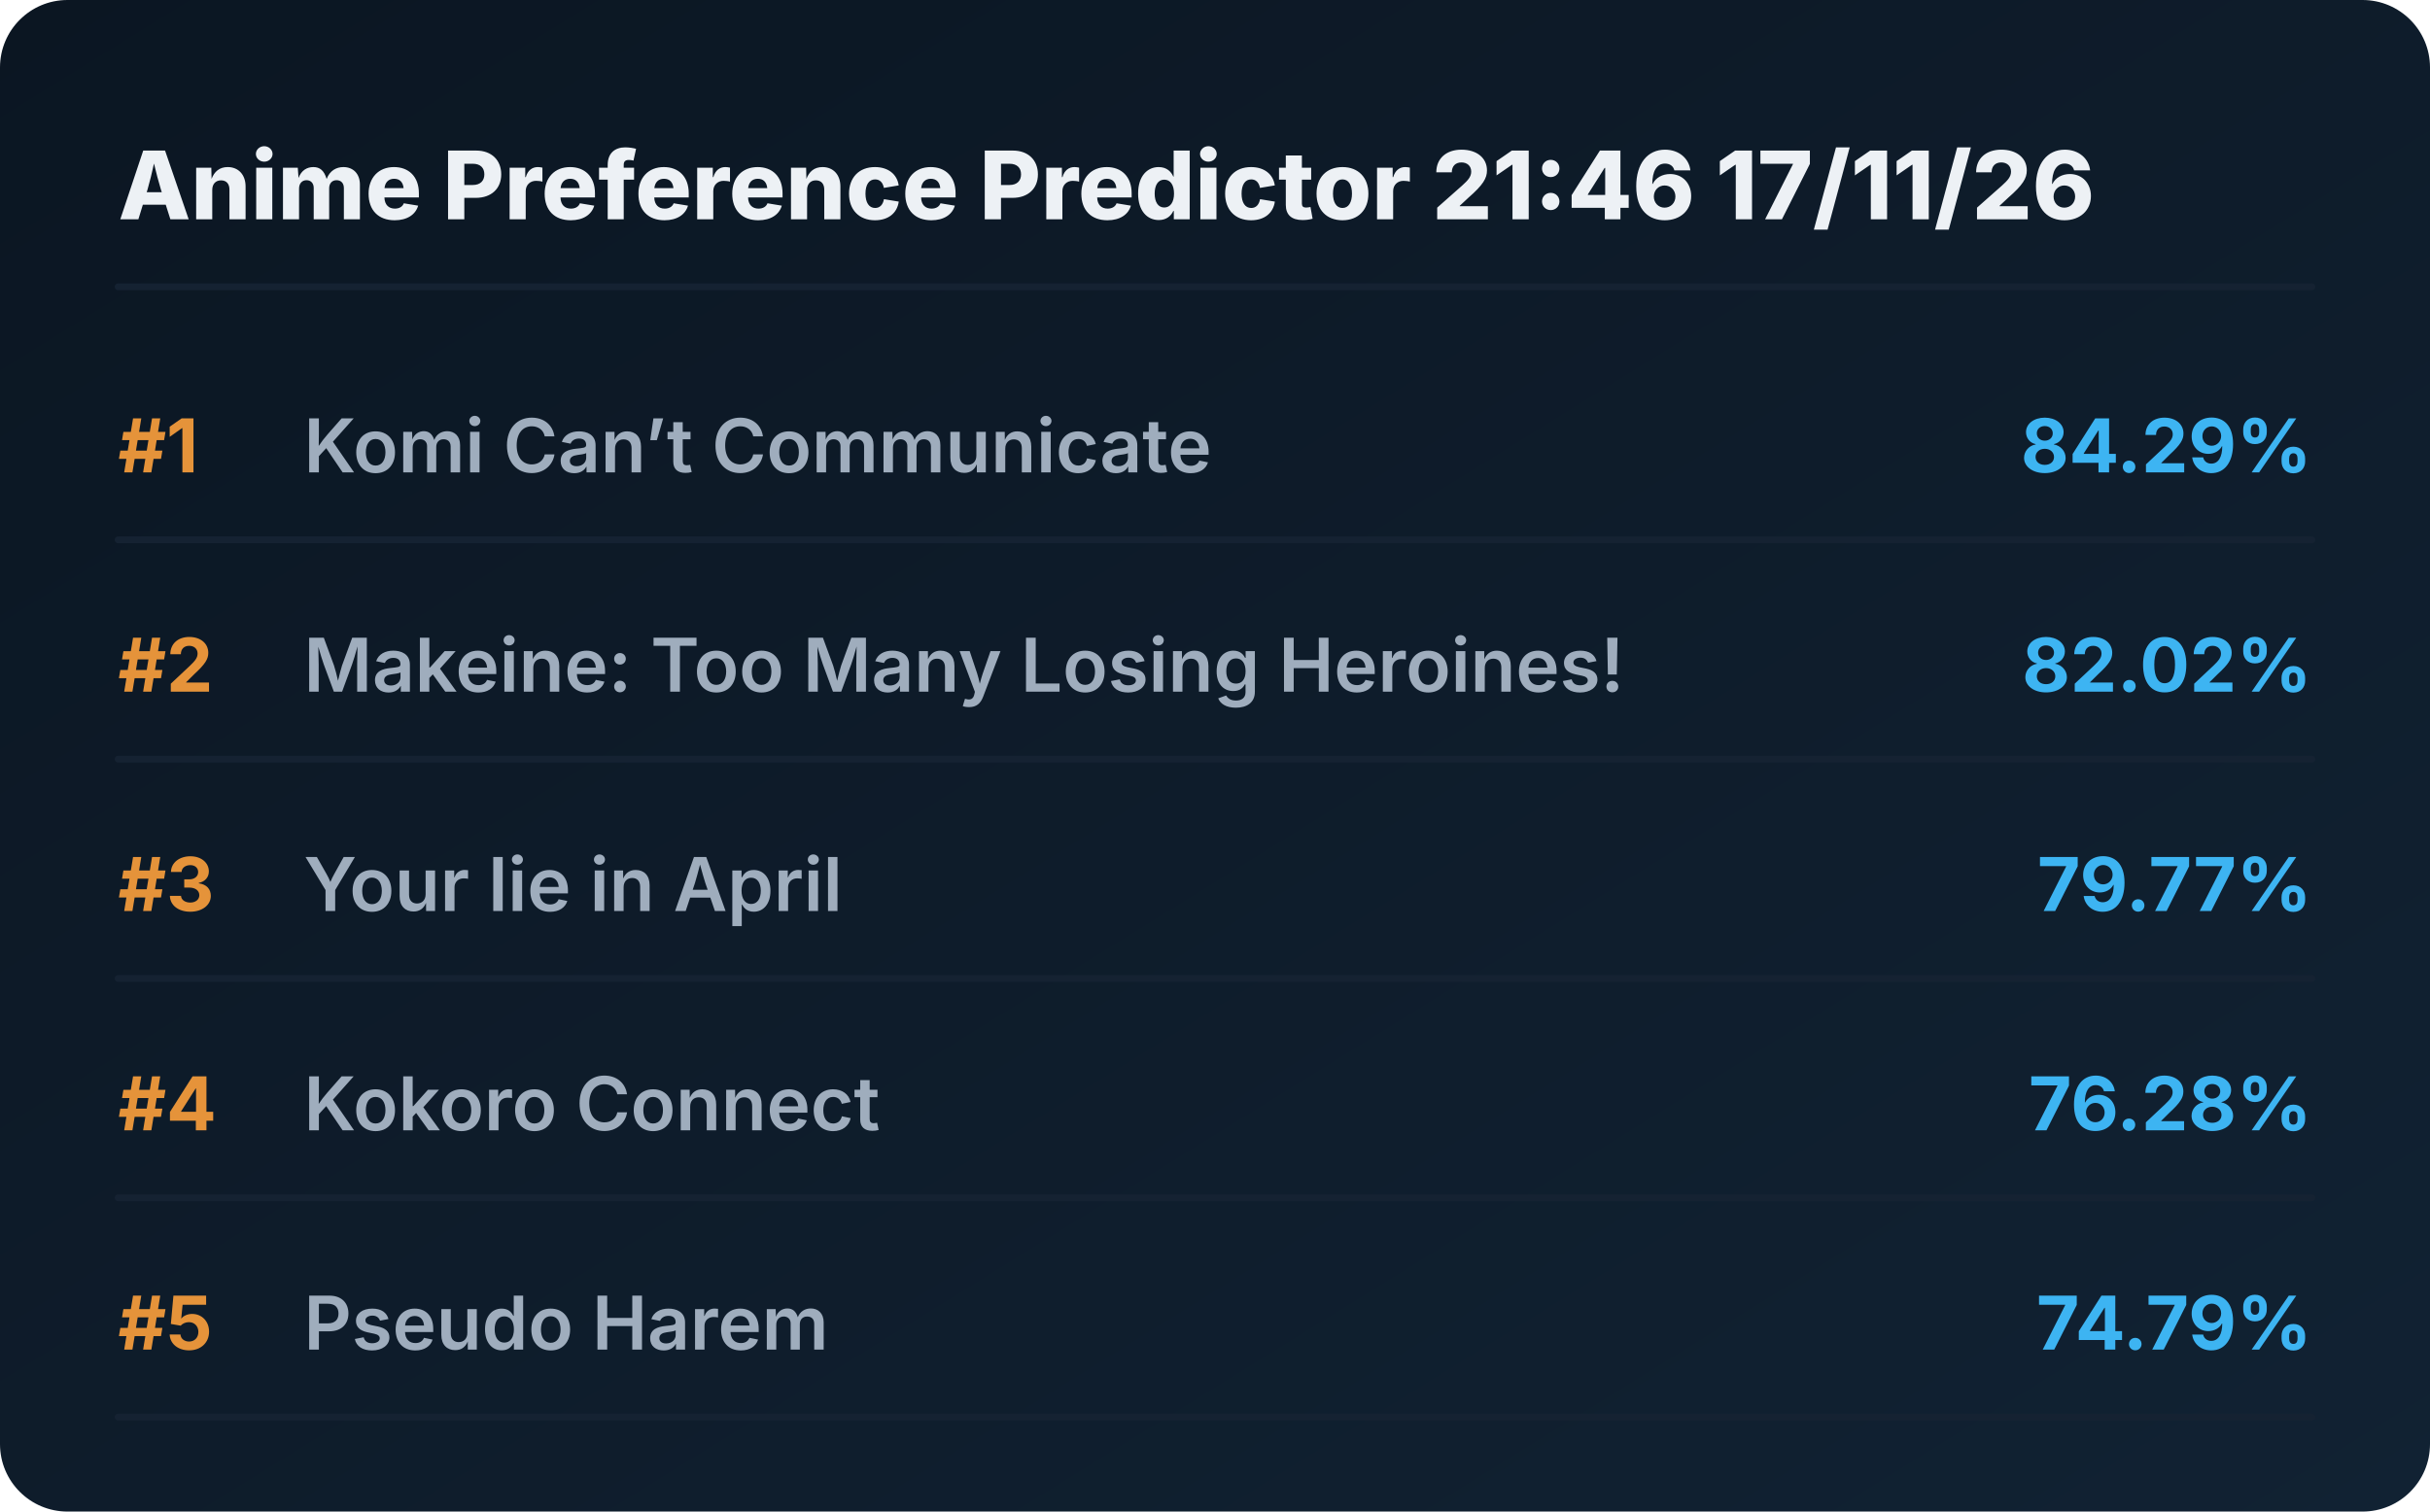
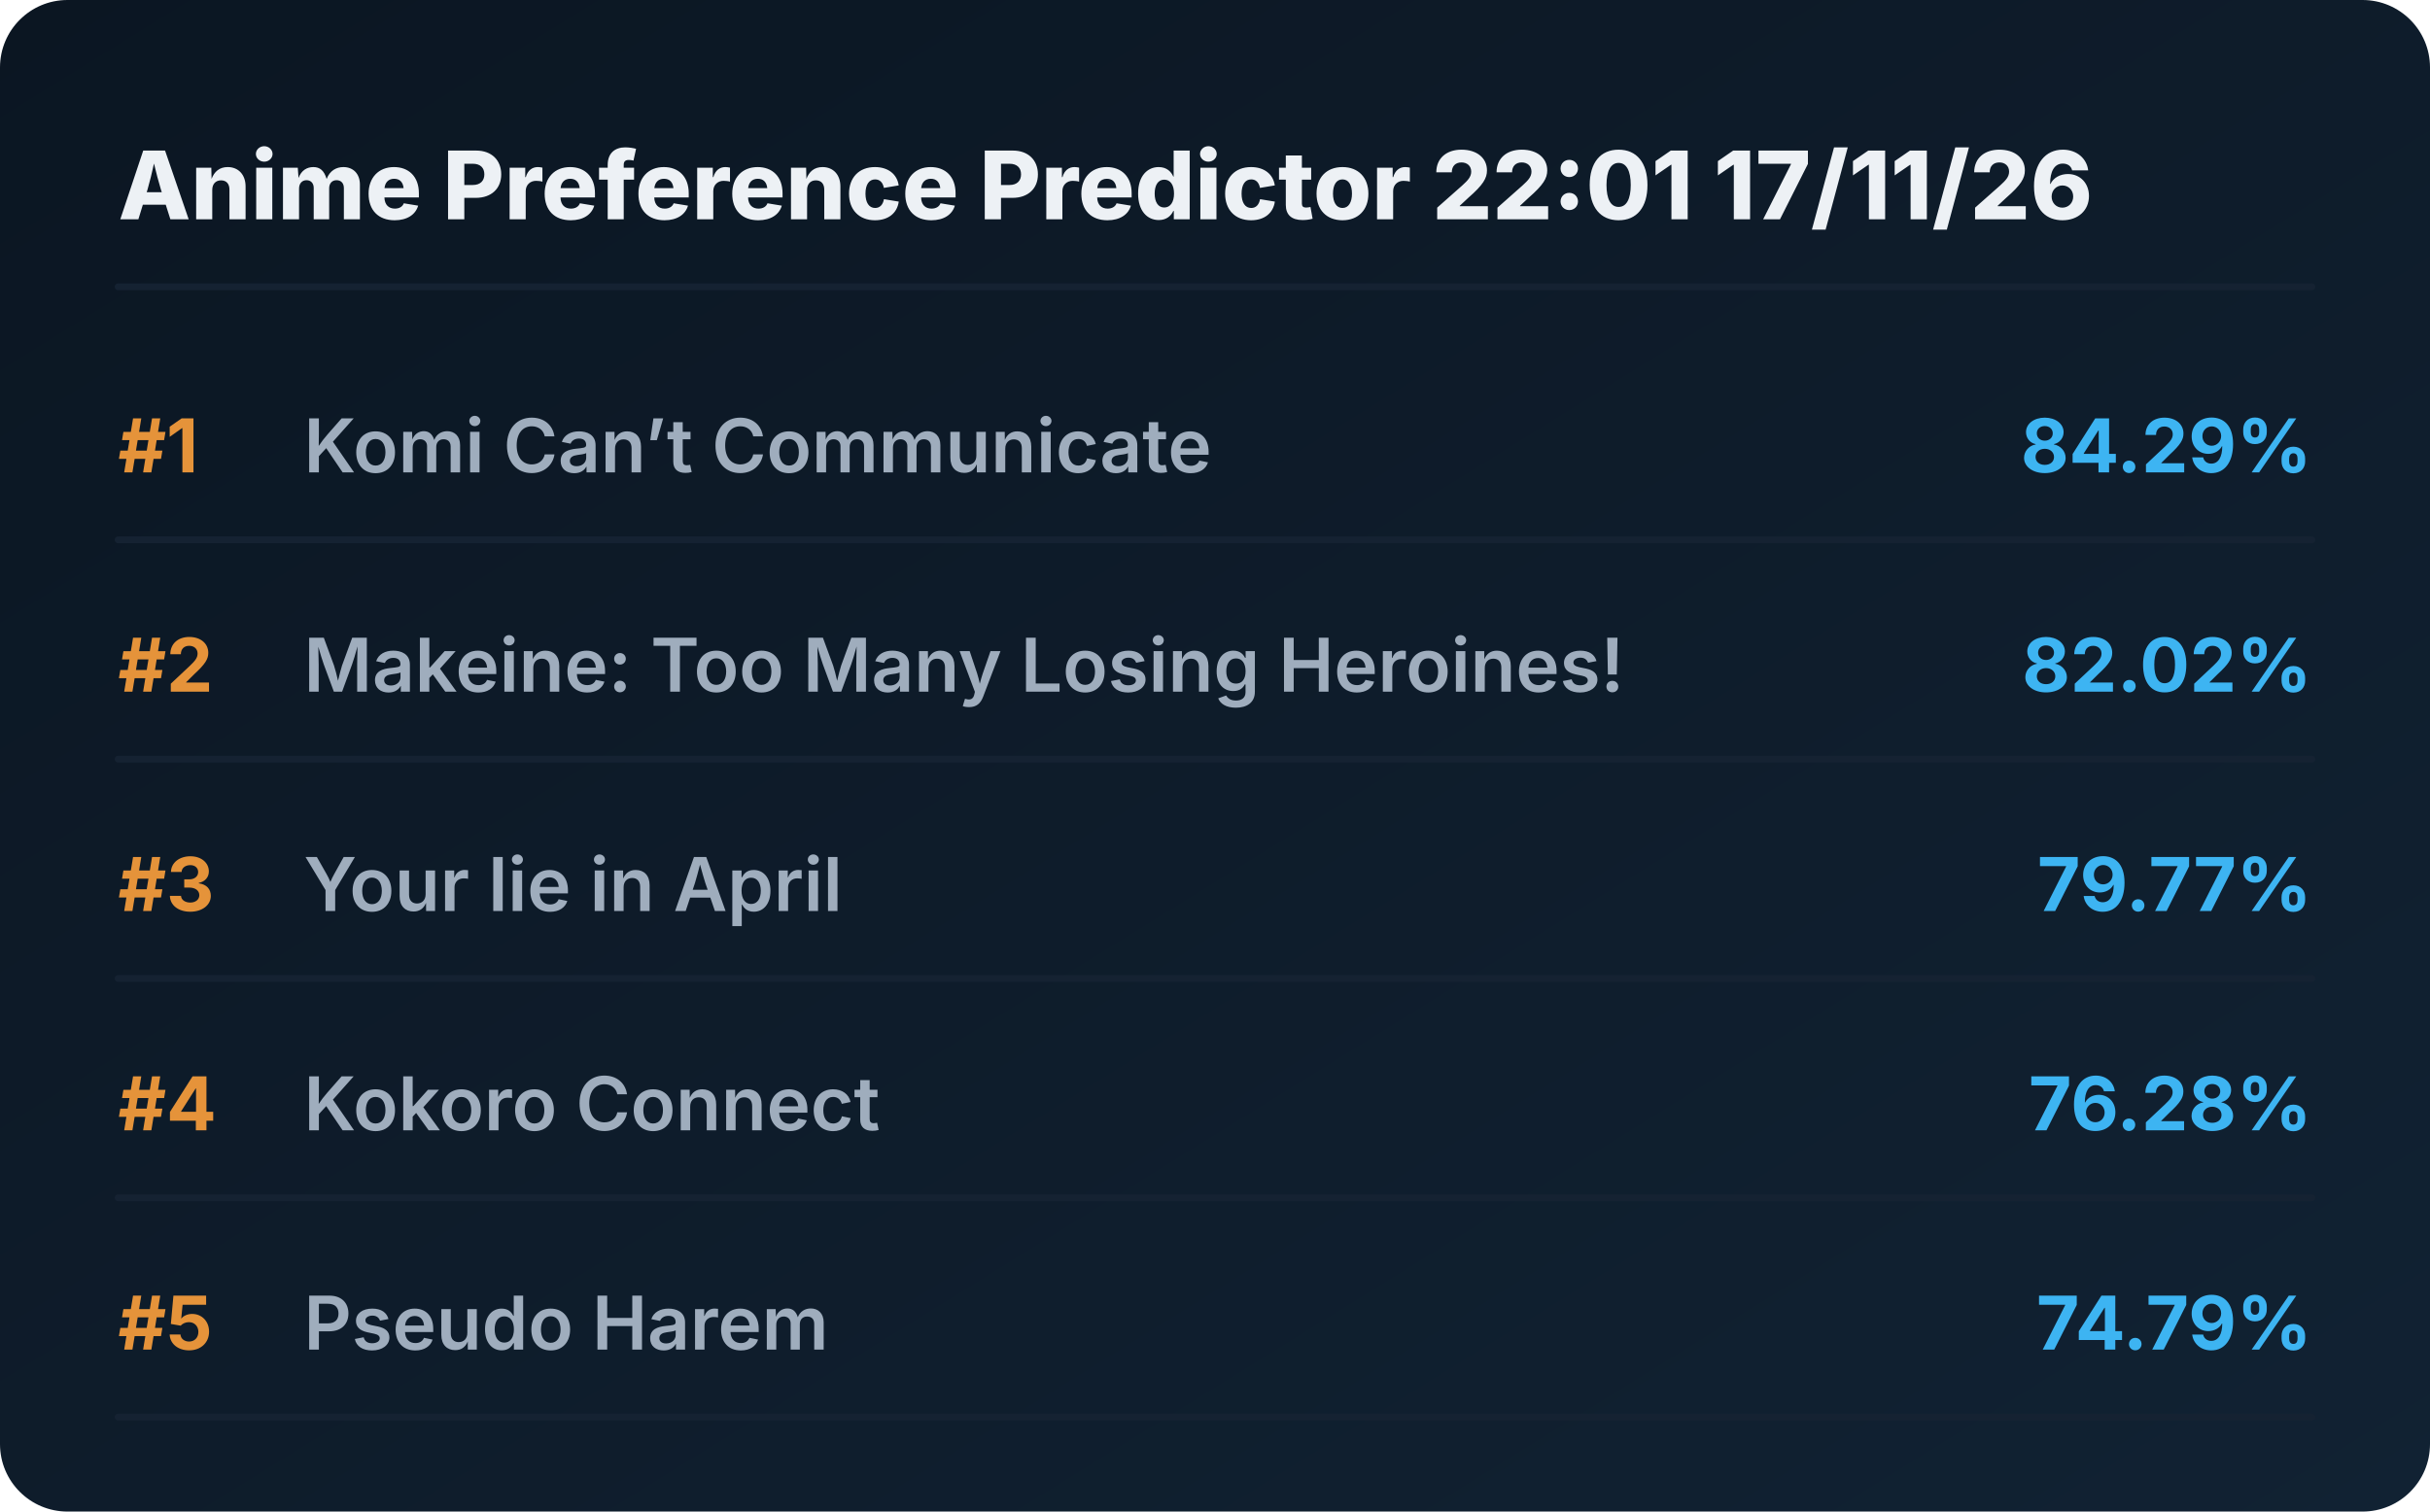
<svg xmlns="http://www.w3.org/2000/svg" viewBox="0 0 720 448" preserveAspectRatio="xMidYMid meet" style="width: 100%; height: auto; max-width: 720px;">
  <defs>
    <linearGradient id="boxGrad" x1="0%" y1="0%" x2="100%" y2="100%">
      <stop offset="0%" stop-color="#0b1622" />
      <stop offset="100%" stop-color="#112233" />
    </linearGradient>
    <clipPath id="titleClip">
      <rect x="90" y="0" width="510" height="100%" />
    </clipPath>
  </defs>
  <style>
    .bg { fill: url(#boxGrad); rx: 20px; }
    .header { font-family: 'Overpass', 'Inter', system-ui, sans-serif; font-weight: 800; font-size: 28px; fill: #edf1f5; }
    .rank { font-family: 'Overpass', 'Inter', system-ui, sans-serif; font-weight: 700; font-size: 22px; fill: #e5933a; }
    .title { font-family: 'Overpass', 'Inter', system-ui, sans-serif; font-weight: 600; font-size: 22px; fill: #9fadbd; }
    .score { font-family: 'Overpass', 'Inter', system-ui, sans-serif; font-weight: 700; font-size: 22px; fill: #3db4f2; }
    .line { stroke: #152232; stroke-width: 2; stroke-linecap: round; }
  </style>
  <rect class="bg" width="720" height="448" />
-   <text x="35" y="65" class="header">Anime Preference Predictor 21:46 17/11/26</text>
+   <text x="35" y="65" class="header">Anime Preference Predictor 22:01 17/11/26</text>
  <line x1="35" y1="85" x2="685" y2="85" class="line" />
  <g transform="translate(0, 0)">
    <text x="35" y="140" class="rank">#1</text>
    <text x="90" y="140" class="title">Komi Can’t Communicate</text>
    <text x="685" y="140" class="score" text-anchor="end">84.29%</text>
    <line x1="35" y1="160" x2="685" y2="160" class="line" />
  </g>
  <g transform="translate(0, 65)">
    <text x="35" y="140" class="rank">#2</text>
    <text x="90" y="140" class="title">Makeine: Too Many Losing Heroines!</text>
    <text x="685" y="140" class="score" text-anchor="end">82.02%</text>
    <line x1="35" y1="160" x2="685" y2="160" class="line" />
  </g>
  <g transform="translate(0, 130)">
    <text x="35" y="140" class="rank">#3</text>
    <text x="90" y="140" class="title">Your lie in April</text>
    <text x="685" y="140" class="score" text-anchor="end">79.77%</text>
    <line x1="35" y1="160" x2="685" y2="160" class="line" />
  </g>
  <g transform="translate(0, 195)">
    <text x="35" y="140" class="rank">#4</text>
    <text x="90" y="140" class="title">Kokoro Connect</text>
    <text x="685" y="140" class="score" text-anchor="end">76.28%</text>
    <line x1="35" y1="160" x2="685" y2="160" class="line" />
  </g>
  <g transform="translate(0, 260)">
    <text x="35" y="140" class="rank">#5</text>
    <text x="90" y="140" class="title">Pseudo Harem</text>
    <text x="685" y="140" class="score" text-anchor="end">74.79%</text>
    <line x1="35" y1="160" x2="685" y2="160" class="line" />
  </g>
</svg>
